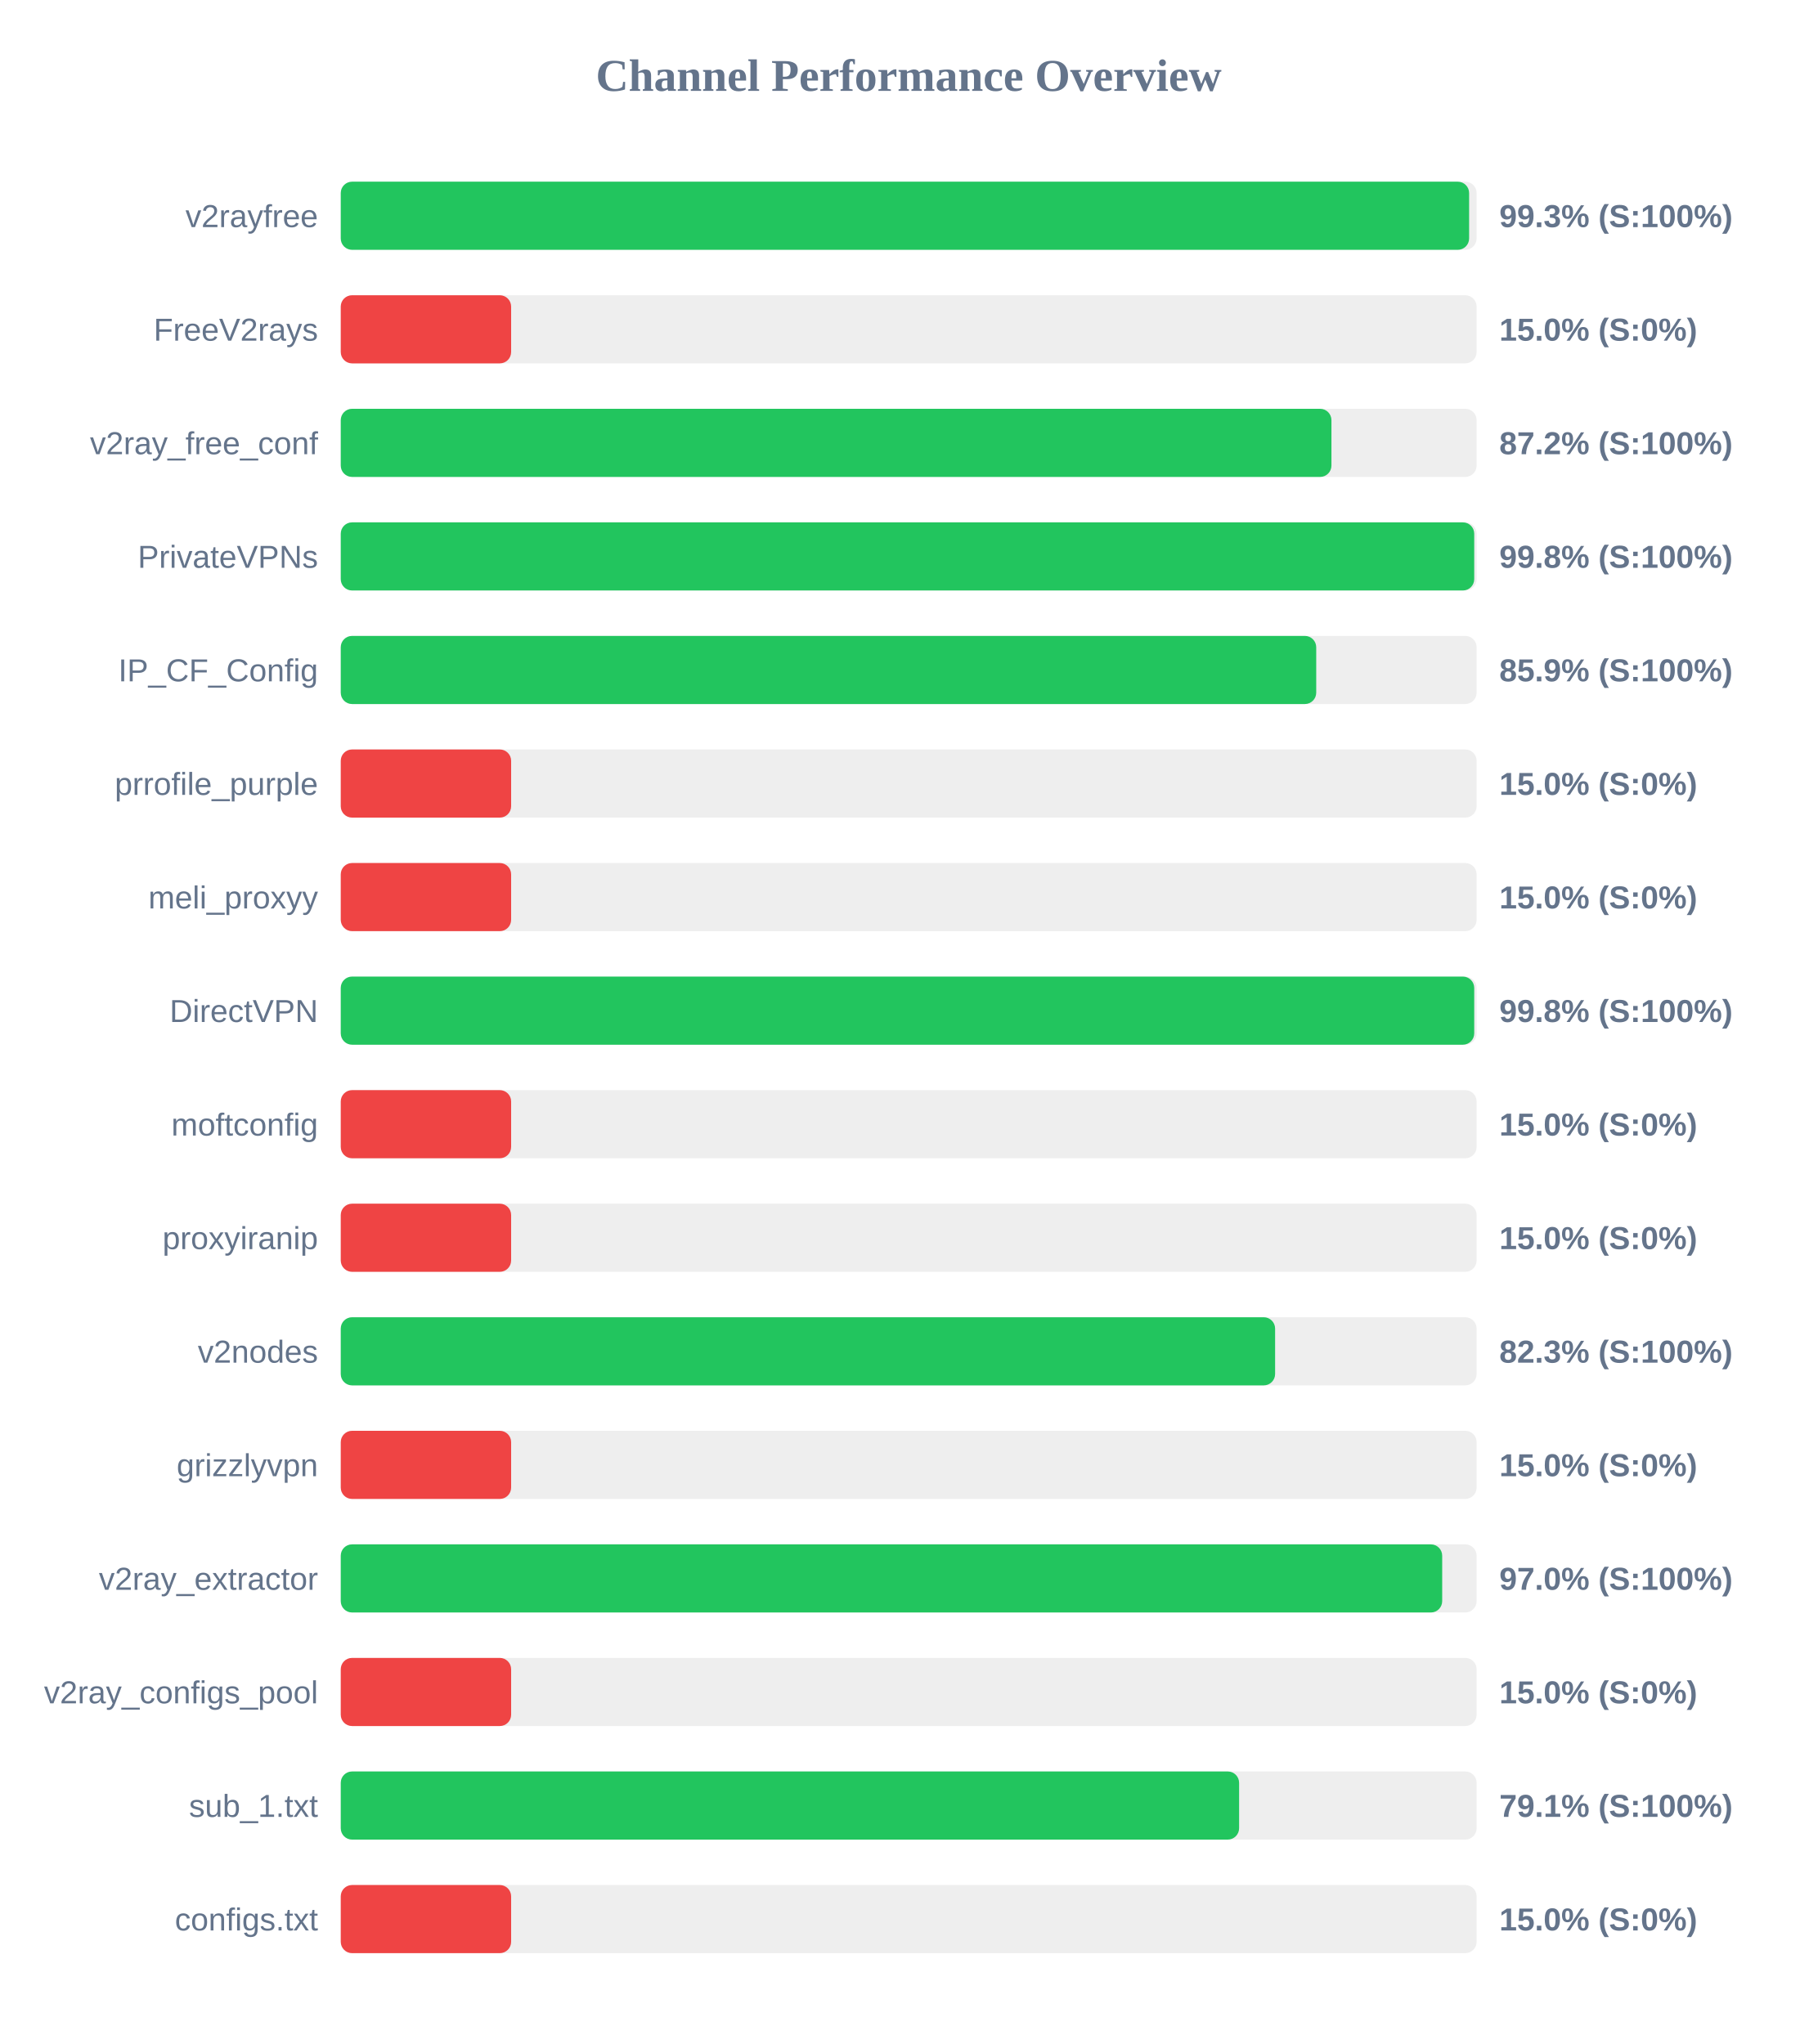
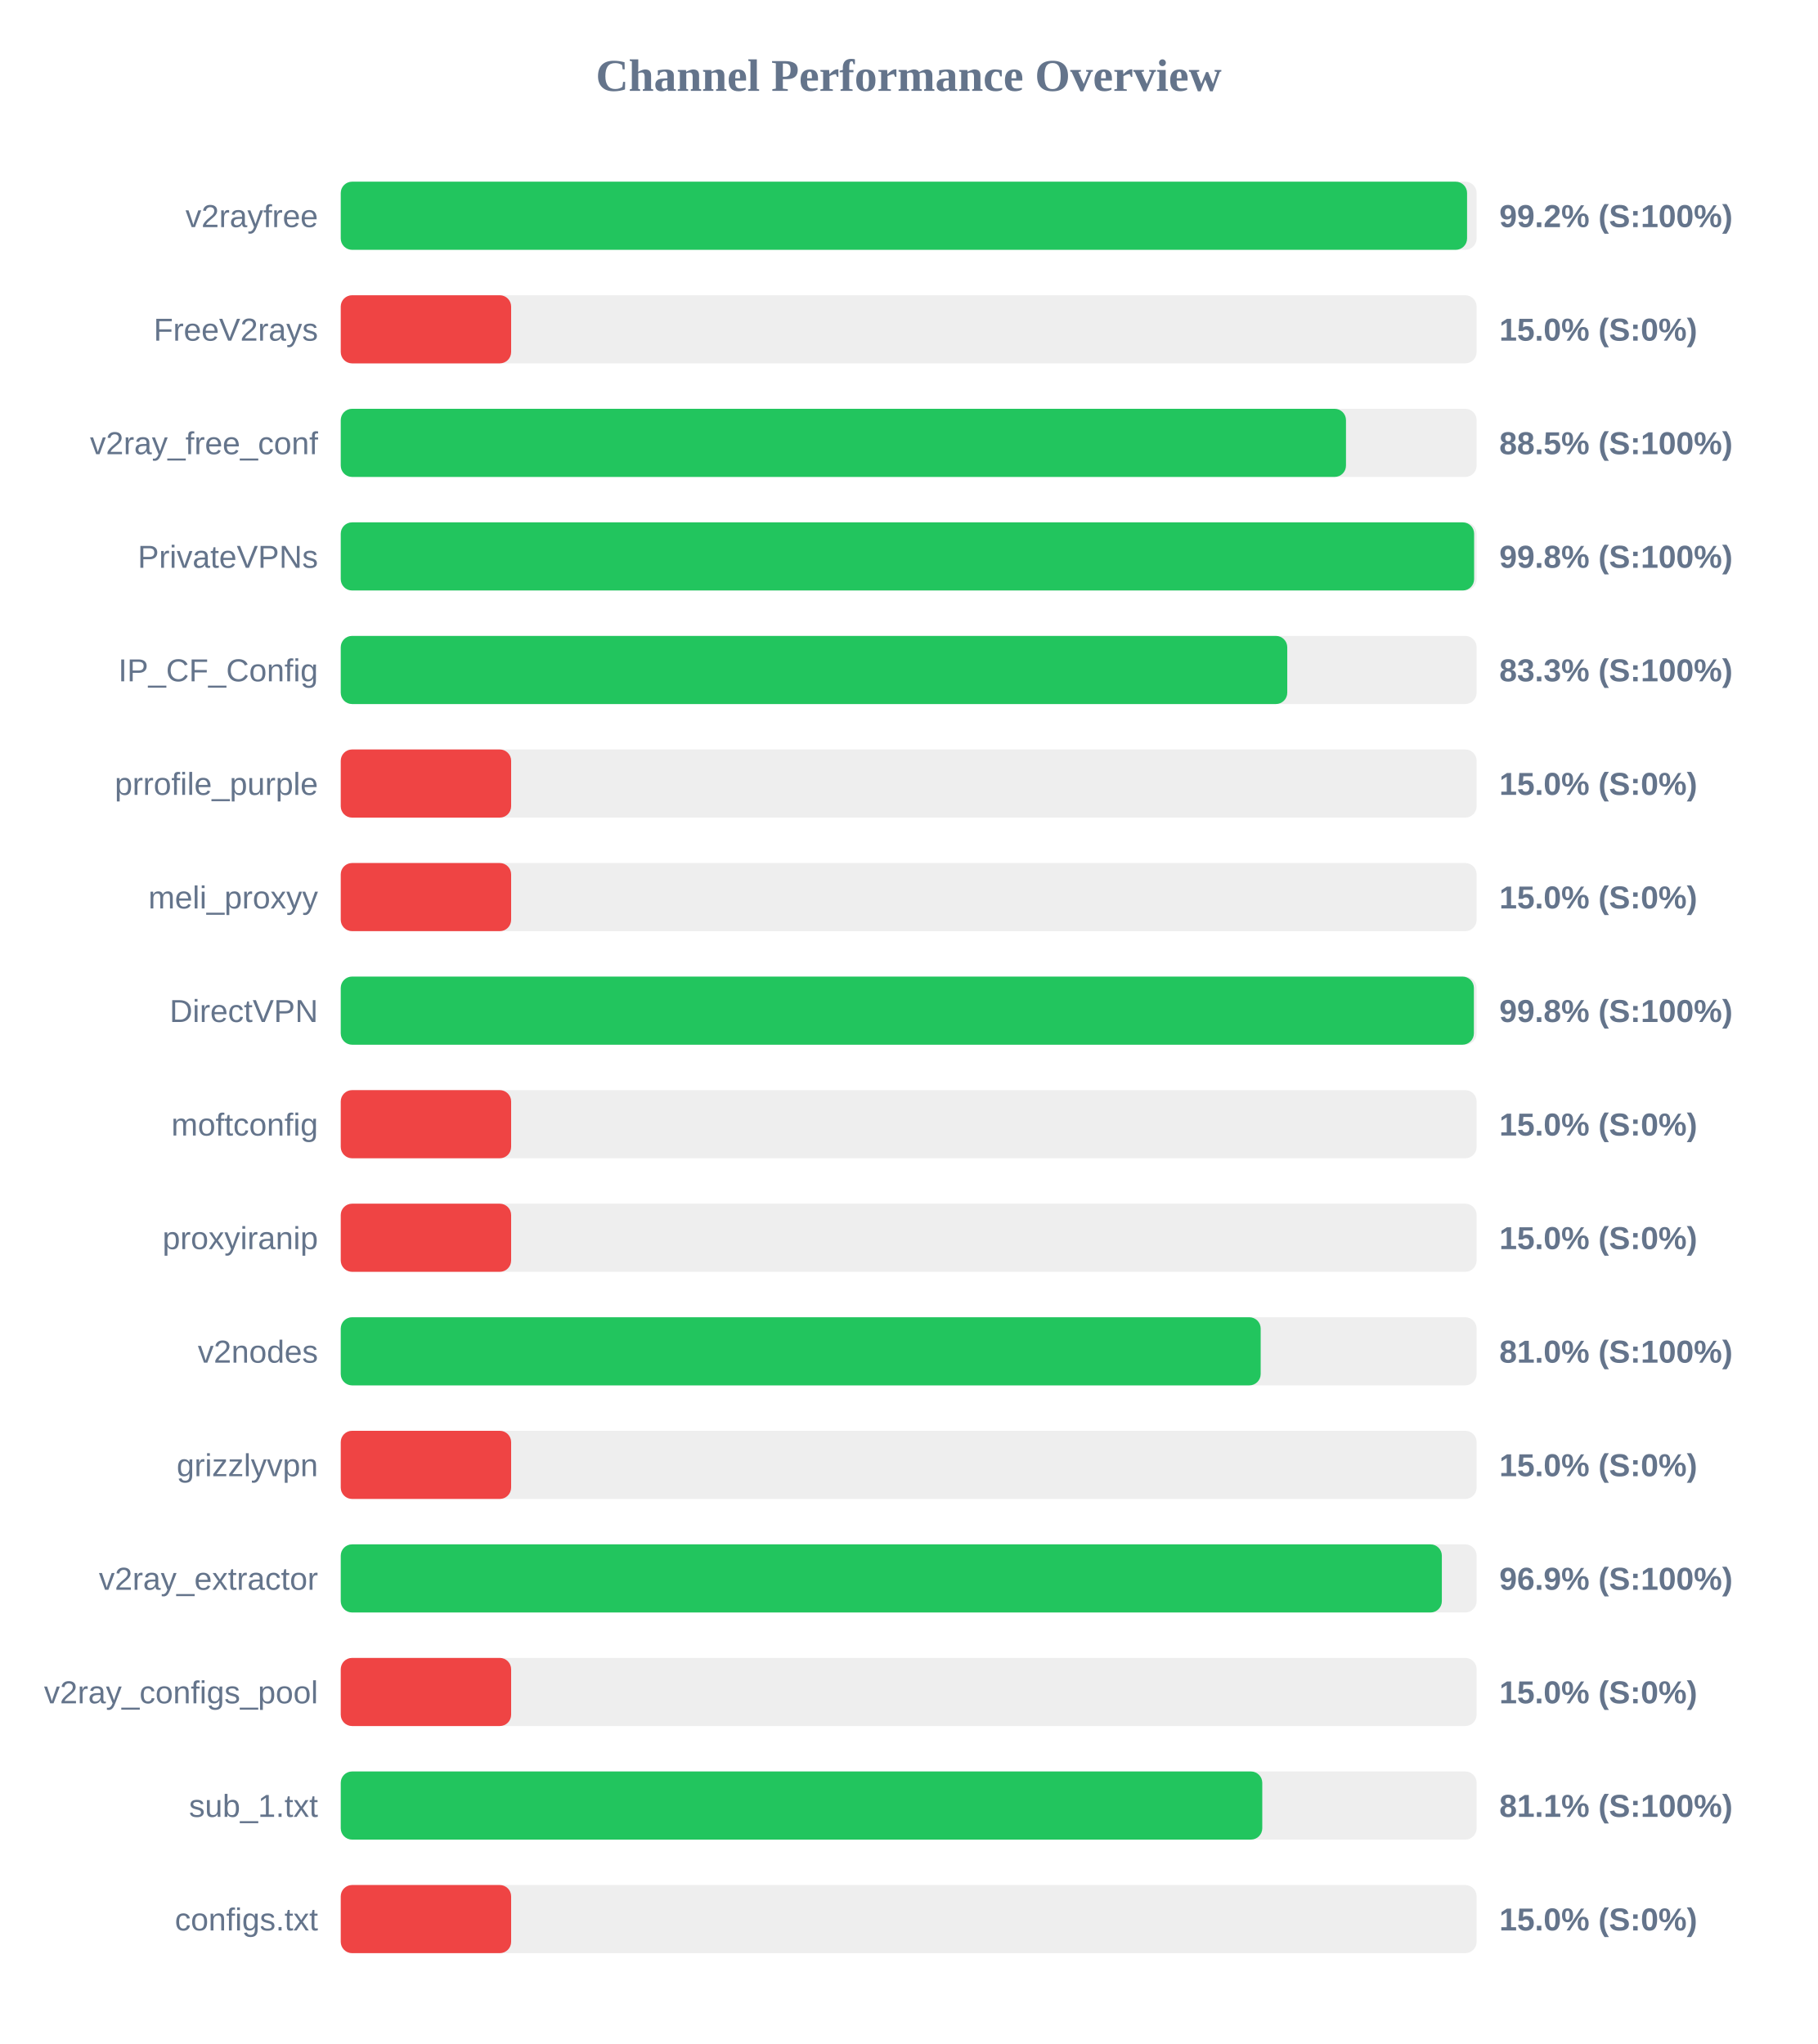
<svg xmlns="http://www.w3.org/2000/svg" width="800" height="900" version="1.1">
  <style>
        .row { font: 14px Arial; fill: #64748b; }
        .score { font: bold 14px Arial; fill: #64748b; }
    </style>
  <text x="400" y="40" text-anchor="middle" font-size="20px" font-weight="bold" fill="#64748b">Channel Performance Overview</text>
  <rect x="150" y="80" width="500" height="30" fill="#eee" rx="5" />
-   <rect x="150" y="80" width="496.7" height="30" fill="#22c55e" rx="5" />
+   <rect x="150" y="80" width="495.8" height="30" fill="#22c55e" rx="5" />
  <text x="140" y="100" text-anchor="end" class="row">v2rayfree</text>
-   <text x="660" y="100" text-anchor="start" class="score">99.3% (S:100%)</text>
+   <text x="660" y="100" text-anchor="start" class="score">99.2% (S:100%)</text>
  <rect x="150" y="130" width="500" height="30" fill="#eee" rx="5" />
  <rect x="150" y="130" width="75.0" height="30" fill="#ef4444" rx="5" />
  <text x="140" y="150" text-anchor="end" class="row">FreeV2rays</text>
  <text x="660" y="150" text-anchor="start" class="score">15.0% (S:0%)</text>
  <rect x="150" y="180" width="500" height="30" fill="#eee" rx="5" />
-   <rect x="150" y="180" width="436.1" height="30" fill="#22c55e" rx="5" />
+   <rect x="150" y="180" width="442.5" height="30" fill="#22c55e" rx="5" />
  <text x="140" y="200" text-anchor="end" class="row">v2ray_free_conf</text>
-   <text x="660" y="200" text-anchor="start" class="score">87.2% (S:100%)</text>
+   <text x="660" y="200" text-anchor="start" class="score">88.5% (S:100%)</text>
  <rect x="150" y="230" width="500" height="30" fill="#eee" rx="5" />
-   <rect x="150" y="230" width="498.95" height="30" fill="#22c55e" rx="5" />
+   <rect x="150" y="230" width="498.9" height="30" fill="#22c55e" rx="5" />
  <text x="140" y="250" text-anchor="end" class="row">PrivateVPNs</text>
  <text x="660" y="250" text-anchor="start" class="score">99.8% (S:100%)</text>
  <rect x="150" y="280" width="500" height="30" fill="#eee" rx="5" />
-   <rect x="150" y="280" width="429.4" height="30" fill="#22c55e" rx="5" />
+   <rect x="150" y="280" width="416.65" height="30" fill="#22c55e" rx="5" />
  <text x="140" y="300" text-anchor="end" class="row">IP_CF_Config</text>
-   <text x="660" y="300" text-anchor="start" class="score">85.9% (S:100%)</text>
+   <text x="660" y="300" text-anchor="start" class="score">83.3% (S:100%)</text>
  <rect x="150" y="330" width="500" height="30" fill="#eee" rx="5" />
  <rect x="150" y="330" width="75.0" height="30" fill="#ef4444" rx="5" />
  <text x="140" y="350" text-anchor="end" class="row">prrofile_purple</text>
  <text x="660" y="350" text-anchor="start" class="score">15.0% (S:0%)</text>
  <rect x="150" y="380" width="500" height="30" fill="#eee" rx="5" />
  <rect x="150" y="380" width="75.0" height="30" fill="#ef4444" rx="5" />
  <text x="140" y="400" text-anchor="end" class="row">meli_proxyy</text>
  <text x="660" y="400" text-anchor="start" class="score">15.0% (S:0%)</text>
  <rect x="150" y="430" width="500" height="30" fill="#eee" rx="5" />
-   <rect x="150" y="430" width="498.95" height="30" fill="#22c55e" rx="5" />
+   <rect x="150" y="430" width="498.8" height="30" fill="#22c55e" rx="5" />
  <text x="140" y="450" text-anchor="end" class="row">DirectVPN</text>
  <text x="660" y="450" text-anchor="start" class="score">99.8% (S:100%)</text>
  <rect x="150" y="480" width="500" height="30" fill="#eee" rx="5" />
  <rect x="150" y="480" width="75.0" height="30" fill="#ef4444" rx="5" />
  <text x="140" y="500" text-anchor="end" class="row">moftconfig</text>
  <text x="660" y="500" text-anchor="start" class="score">15.0% (S:0%)</text>
  <rect x="150" y="530" width="500" height="30" fill="#eee" rx="5" />
  <rect x="150" y="530" width="75.0" height="30" fill="#ef4444" rx="5" />
  <text x="140" y="550" text-anchor="end" class="row">proxyiranip</text>
  <text x="660" y="550" text-anchor="start" class="score">15.0% (S:0%)</text>
  <rect x="150" y="580" width="500" height="30" fill="#eee" rx="5" />
-   <rect x="150" y="580" width="411.3" height="30" fill="#22c55e" rx="5" />
+   <rect x="150" y="580" width="404.95" height="30" fill="#22c55e" rx="5" />
  <text x="140" y="600" text-anchor="end" class="row">v2nodes</text>
-   <text x="660" y="600" text-anchor="start" class="score">82.3% (S:100%)</text>
+   <text x="660" y="600" text-anchor="start" class="score">81.0% (S:100%)</text>
  <rect x="150" y="630" width="500" height="30" fill="#eee" rx="5" />
  <rect x="150" y="630" width="75.0" height="30" fill="#ef4444" rx="5" />
  <text x="140" y="650" text-anchor="end" class="row">grizzlyvpn</text>
  <text x="660" y="650" text-anchor="start" class="score">15.0% (S:0%)</text>
  <rect x="150" y="680" width="500" height="30" fill="#eee" rx="5" />
-   <rect x="150" y="680" width="484.85" height="30" fill="#22c55e" rx="5" />
+   <rect x="150" y="680" width="484.7" height="30" fill="#22c55e" rx="5" />
  <text x="140" y="700" text-anchor="end" class="row">v2ray_extractor</text>
-   <text x="660" y="700" text-anchor="start" class="score">97.0% (S:100%)</text>
+   <text x="660" y="700" text-anchor="start" class="score">96.9% (S:100%)</text>
  <rect x="150" y="730" width="500" height="30" fill="#eee" rx="5" />
  <rect x="150" y="730" width="75.0" height="30" fill="#ef4444" rx="5" />
  <text x="140" y="750" text-anchor="end" class="row">v2ray_configs_pool</text>
  <text x="660" y="750" text-anchor="start" class="score">15.0% (S:0%)</text>
  <rect x="150" y="780" width="500" height="30" fill="#eee" rx="5" />
-   <rect x="150" y="780" width="395.45" height="30" fill="#22c55e" rx="5" />
+   <rect x="150" y="780" width="405.65" height="30" fill="#22c55e" rx="5" />
  <text x="140" y="800" text-anchor="end" class="row">sub_1.txt</text>
-   <text x="660" y="800" text-anchor="start" class="score">79.1% (S:100%)</text>
+   <text x="660" y="800" text-anchor="start" class="score">81.1% (S:100%)</text>
  <rect x="150" y="830" width="500" height="30" fill="#eee" rx="5" />
  <rect x="150" y="830" width="75.0" height="30" fill="#ef4444" rx="5" />
  <text x="140" y="850" text-anchor="end" class="row">configs.txt</text>
  <text x="660" y="850" text-anchor="start" class="score">15.0% (S:0%)</text>
</svg>
